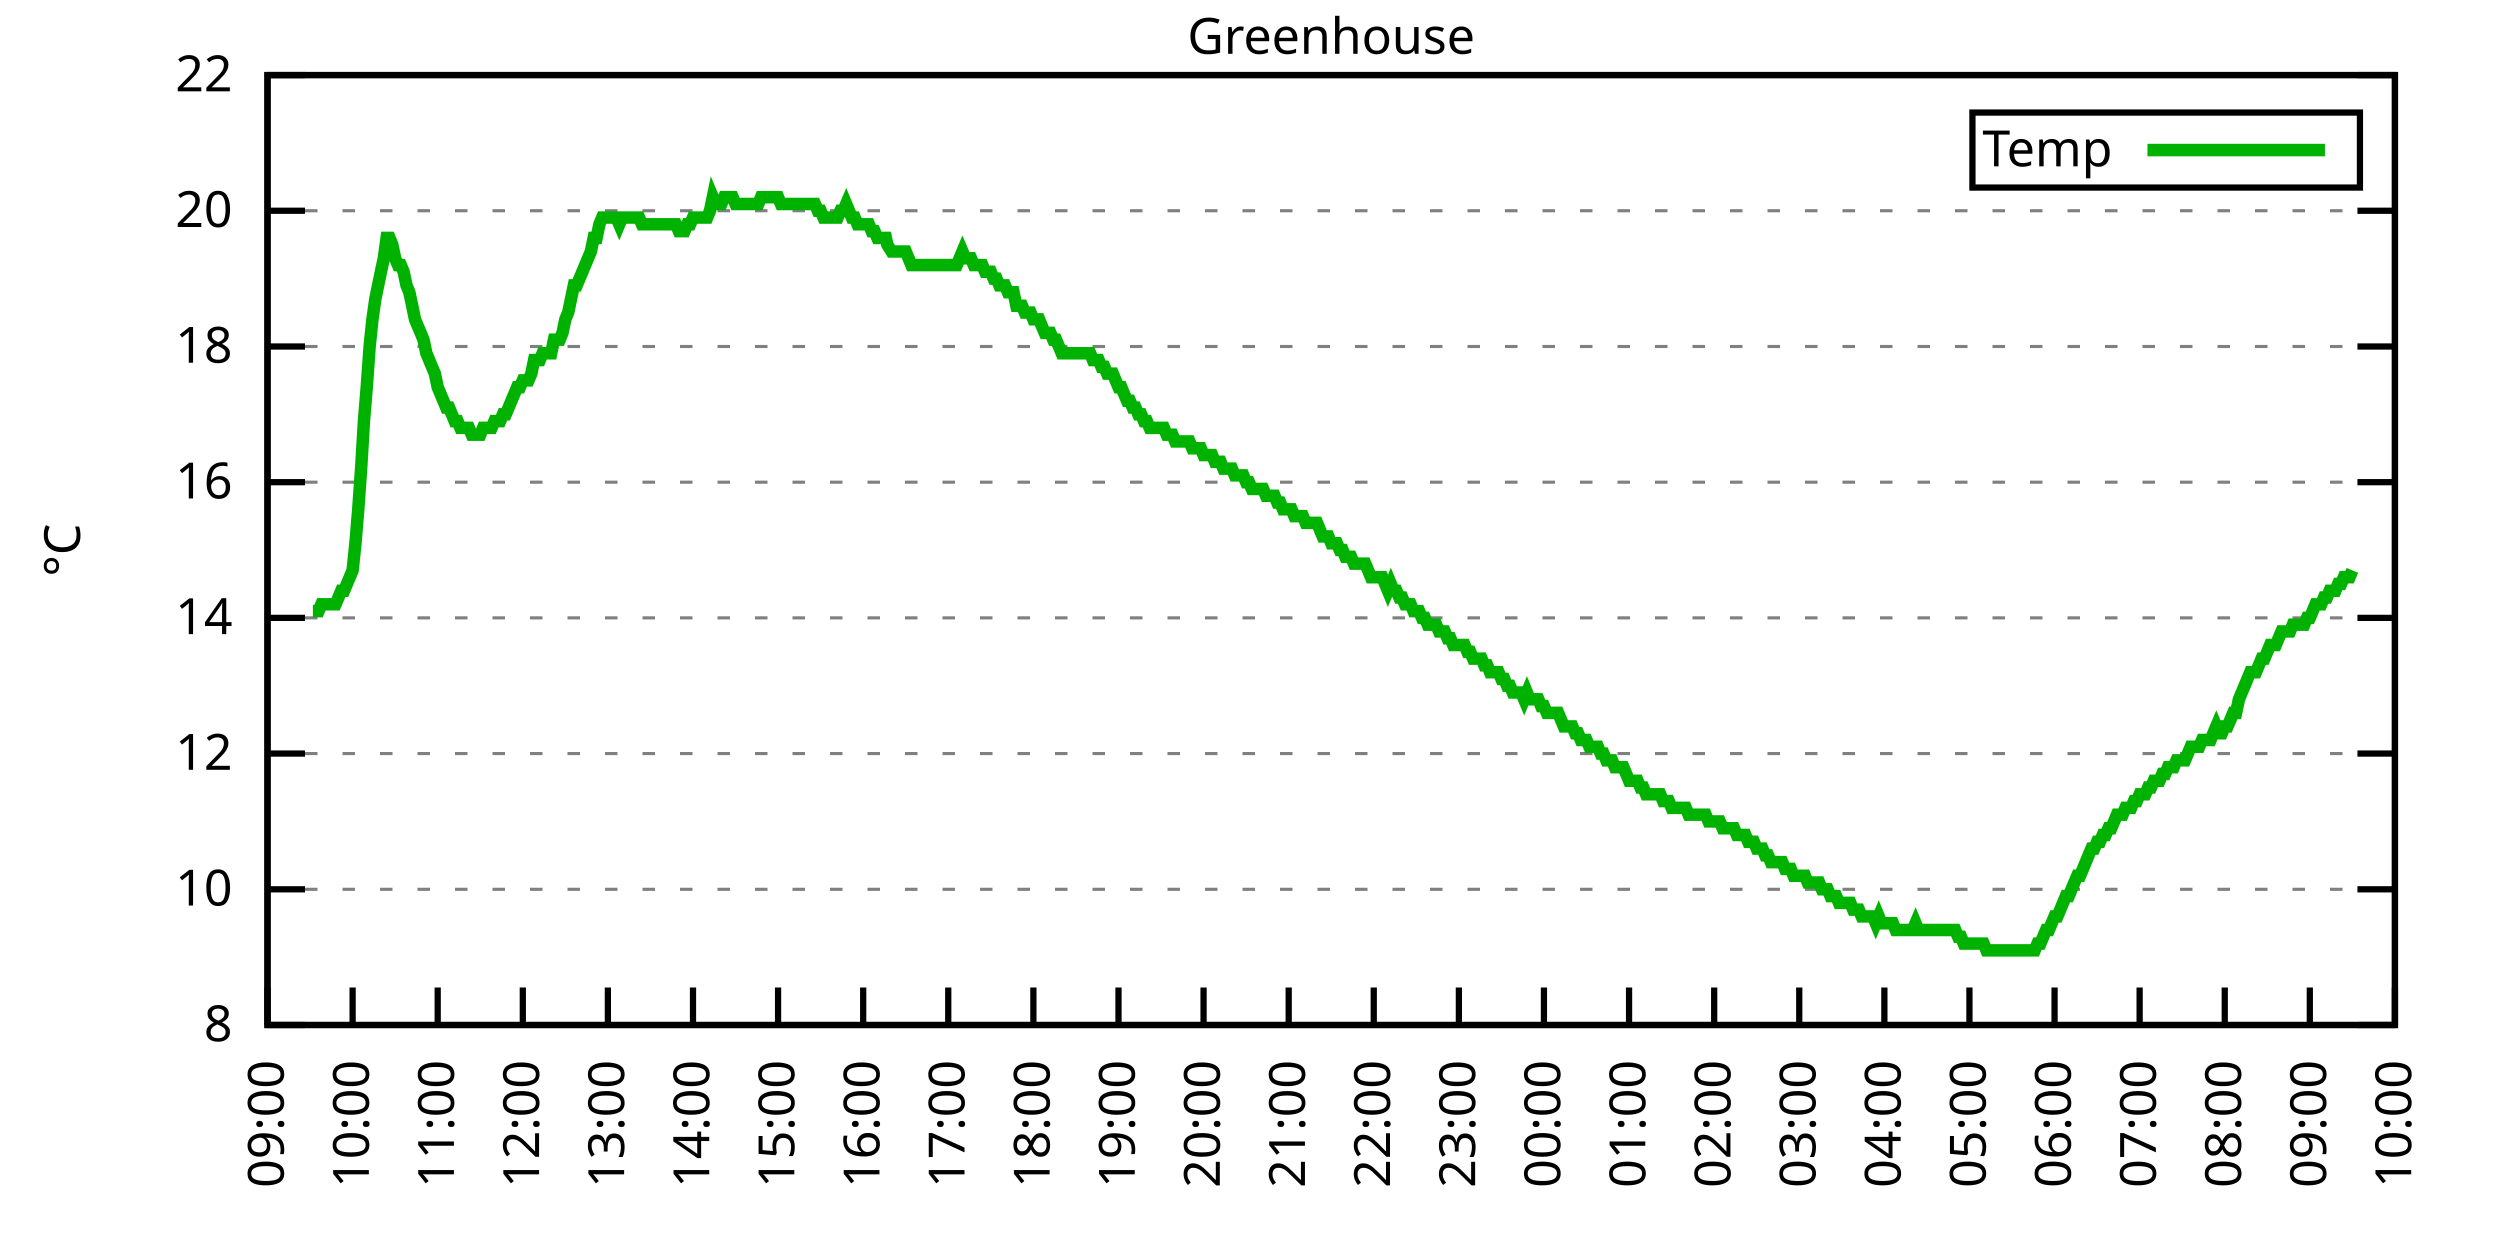
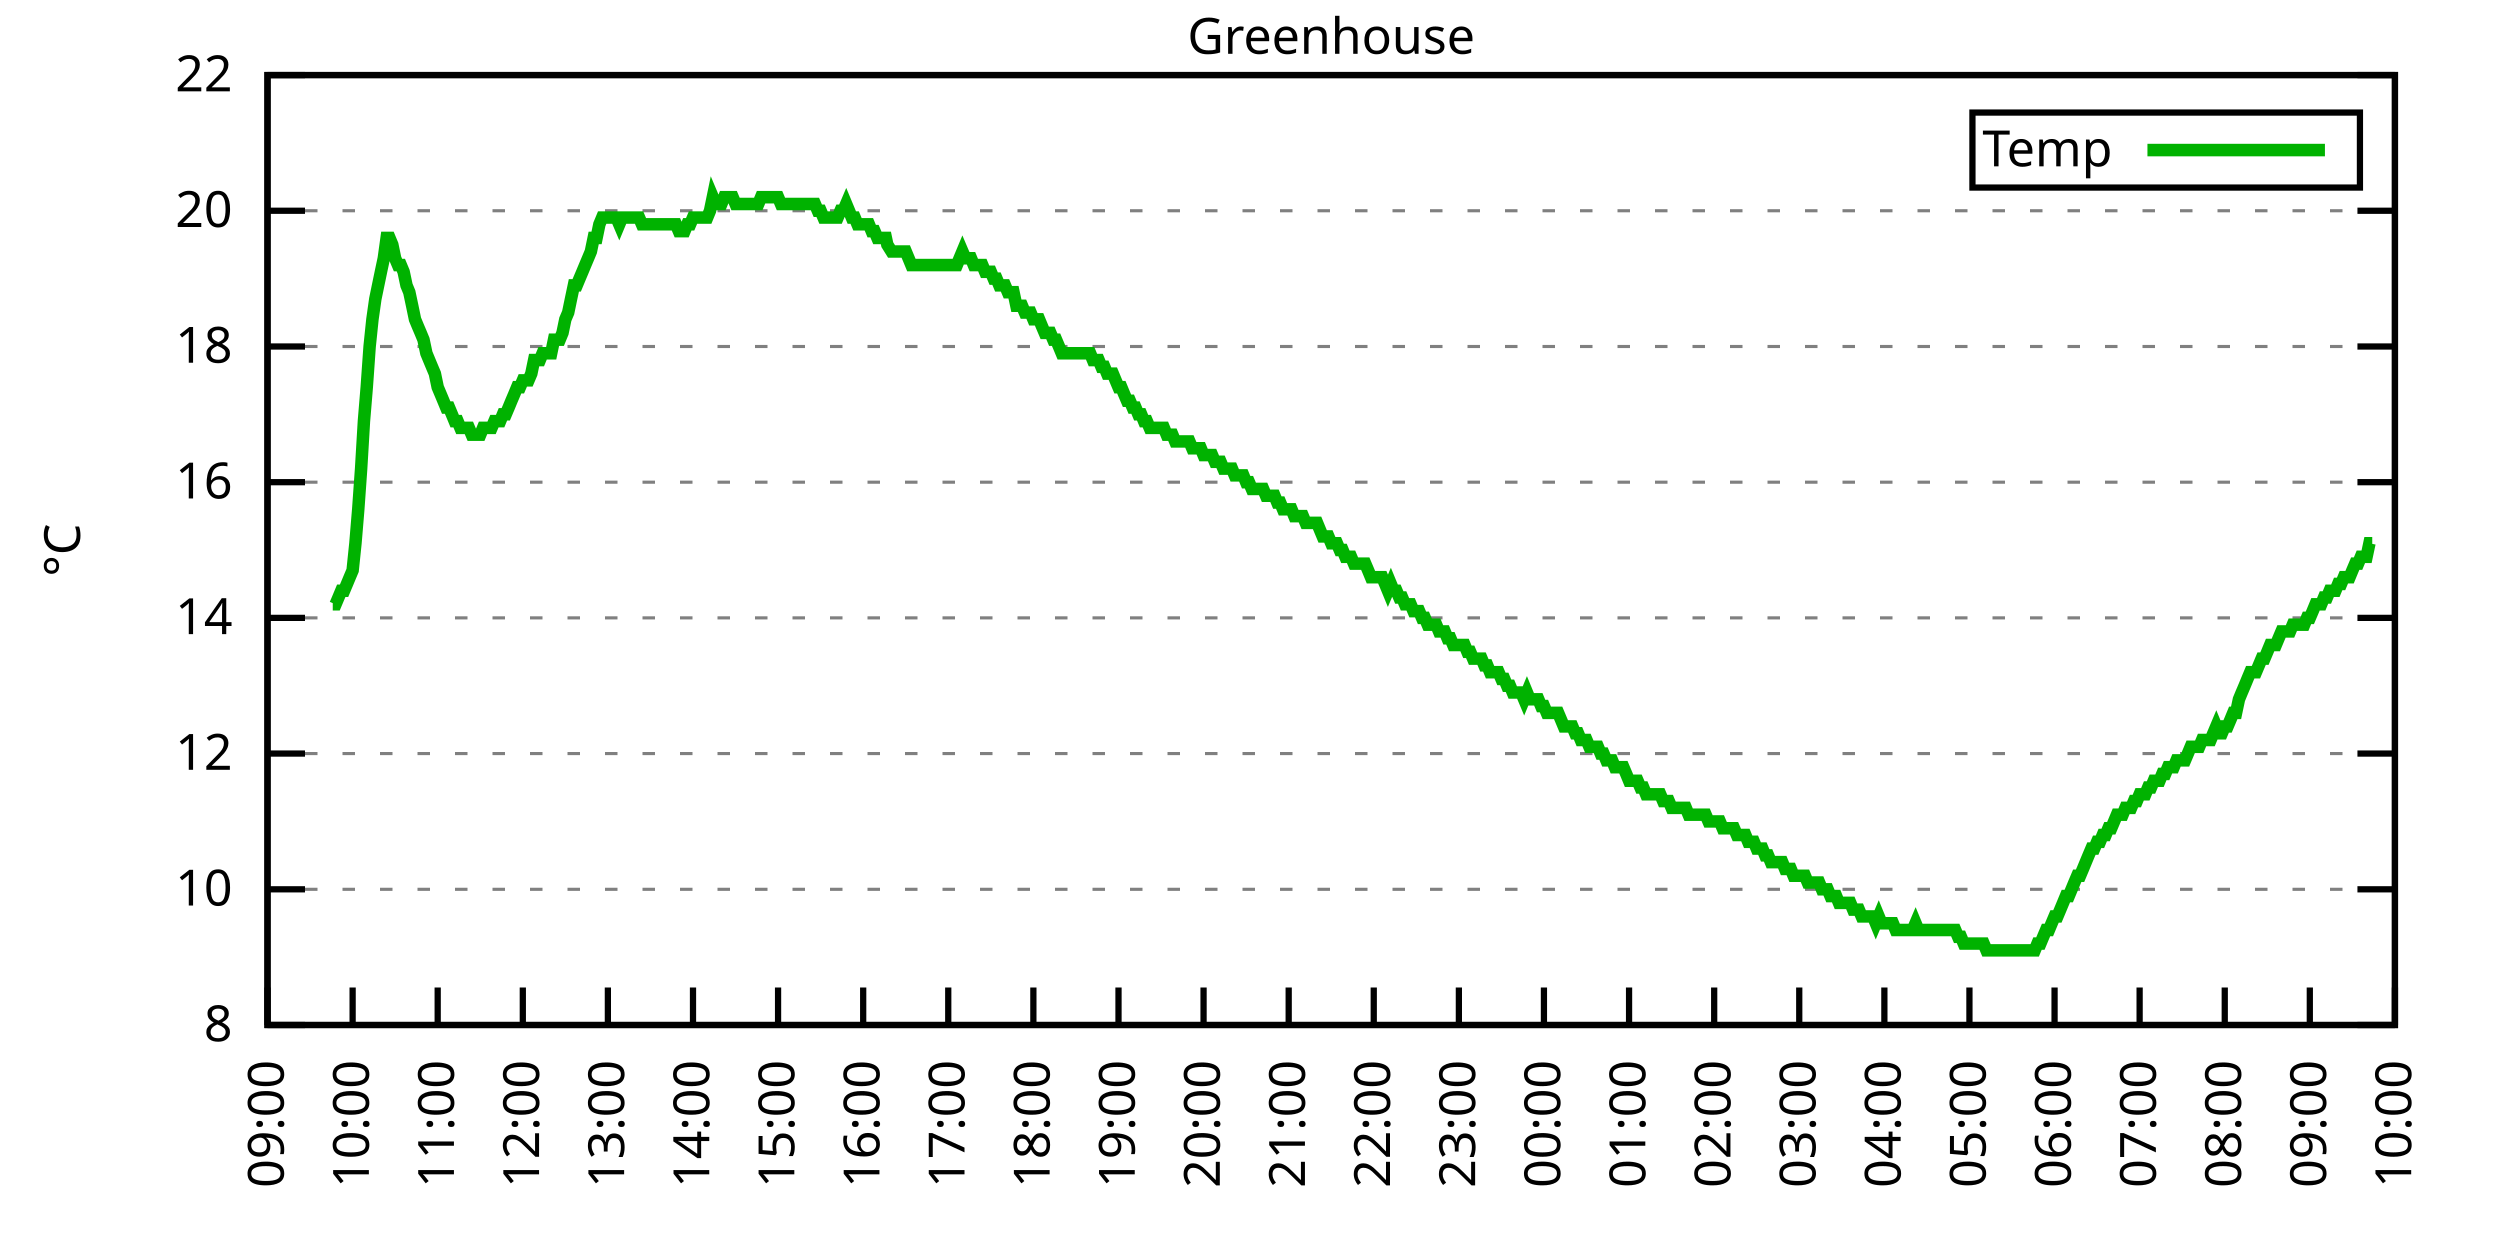
<svg xmlns="http://www.w3.org/2000/svg" xmlns:xlink="http://www.w3.org/1999/xlink" width="400" height="200" viewBox="0 0 400 200">
  <g id="gnuplot_canvas">
    <rect x="0" y="0" width="400" height="200" fill="none" />
    <defs>
      <circle id="gpDot" r="0.5" stroke-width="0.5" stroke="currentColor" />
      <path id="gpPt0" stroke-width="0.333" stroke="currentColor" d="M-1,0 h2 M0,-1 v2" />
      <path id="gpPt1" stroke-width="0.333" stroke="currentColor" d="M-1,-1 L1,1 M1,-1 L-1,1" />
      <path id="gpPt2" stroke-width="0.333" stroke="currentColor" d="M-1,0 L1,0 M0,-1 L0,1 M-1,-1 L1,1 M-1,1 L1,-1" />
      <rect id="gpPt3" stroke-width="0.333" stroke="currentColor" x="-1" y="-1" width="2" height="2" />
      <rect id="gpPt4" stroke-width="0.333" stroke="currentColor" fill="currentColor" x="-1" y="-1" width="2" height="2" />
      <circle id="gpPt5" stroke-width="0.333" stroke="currentColor" cx="0" cy="0" r="1" />
      <use xlink:href="#gpPt5" id="gpPt6" fill="currentColor" stroke="none" />
      <path id="gpPt7" stroke-width="0.333" stroke="currentColor" d="M0,-1.33 L-1.33,0.67 L1.33,0.67 z" />
      <use xlink:href="#gpPt7" id="gpPt8" fill="currentColor" stroke="none" />
      <use xlink:href="#gpPt7" id="gpPt9" stroke="currentColor" transform="rotate(180)" />
      <use xlink:href="#gpPt9" id="gpPt10" fill="currentColor" stroke="none" />
      <use xlink:href="#gpPt3" id="gpPt11" stroke="currentColor" transform="rotate(45)" />
      <use xlink:href="#gpPt11" id="gpPt12" fill="currentColor" stroke="none" />
      <path id="gpPt13" stroke-width="0.333" stroke="currentColor" d="M0,1.330 L1.265,0.411 L0.782,-1.067 L-0.782,-1.076 L-1.265,0.411 z" />
      <use xlink:href="#gpPt13" id="gpPt14" fill="currentColor" stroke="none" />
      <filter id="textbox" filterUnits="objectBoundingBox" x="0" y="0" height="1" width="1">
        <feFlood flood-color="white" flood-opacity="1" result="bgnd" />
        <feComposite in="SourceGraphic" in2="bgnd" operator="atop" />
      </filter>
      <filter id="greybox" filterUnits="objectBoundingBox" x="0" y="0" height="1" width="1">
        <feFlood flood-color="lightgrey" flood-opacity="1" result="grey" />
        <feComposite in="SourceGraphic" in2="grey" operator="atop" />
      </filter>
    </defs>
    <g fill="none" color="white" stroke="currentColor" stroke-width="1.00" stroke-linecap="butt" stroke-linejoin="miter">
</g>
    <g fill="none" color="black" stroke="currentColor" stroke-width="1.00" stroke-linecap="butt" stroke-linejoin="miter">
      <g stroke="none" shape-rendering="crispEdges">
        <polygon fill="rgb(255, 255, 255)" points="42.80,164.00 383.18,164.00 383.18,12.02 42.80,12.02 " />
      </g>
    </g>
    <g fill="none" color="black" stroke="currentColor" stroke-width="1.00" stroke-linecap="butt" stroke-linejoin="miter">
</g>
    <g fill="none" color="black" stroke="black" stroke-width="0.50" stroke-linecap="butt" stroke-linejoin="miter">
</g>
    <g fill="none" color="gray" stroke="currentColor" stroke-width="0.50" stroke-linecap="butt" stroke-linejoin="miter">
      <path stroke="gray" stroke-dasharray="2,4" class="gridline" d="M42.80,164.00 L383.19,164.00  " />
    </g>
    <g fill="none" color="gray" stroke="gray" stroke-width="1.00" stroke-linecap="butt" stroke-linejoin="miter">
</g>
    <g fill="none" color="black" stroke="currentColor" stroke-width="1.00" stroke-linecap="butt" stroke-linejoin="miter">
      <path stroke="black" d="M42.80,164.00 L48.80,164.00 M383.19,164.00 L377.19,164.00  " />
      <g transform="translate(37.20,166.60)" stroke="none" fill="black" font-family="Sans" font-size="8.00" text-anchor="end">
        <text>
          <tspan font-family="Sans"> 8</tspan>
        </text>
      </g>
    </g>
    <g fill="none" color="black" stroke="currentColor" stroke-width="1.00" stroke-linecap="butt" stroke-linejoin="miter">
</g>
    <g fill="none" color="black" stroke="black" stroke-width="0.50" stroke-linecap="butt" stroke-linejoin="miter">
</g>
    <g fill="none" color="gray" stroke="currentColor" stroke-width="0.50" stroke-linecap="butt" stroke-linejoin="miter">
      <path stroke="gray" stroke-dasharray="2,4" class="gridline" d="M42.80,142.29 L383.19,142.29  " />
    </g>
    <g fill="none" color="gray" stroke="gray" stroke-width="1.00" stroke-linecap="butt" stroke-linejoin="miter">
</g>
    <g fill="none" color="black" stroke="currentColor" stroke-width="1.00" stroke-linecap="butt" stroke-linejoin="miter">
      <path stroke="black" d="M42.80,142.29 L48.80,142.29 M383.19,142.29 L377.19,142.29  " />
      <g transform="translate(37.20,144.89)" stroke="none" fill="black" font-family="Sans" font-size="8.00" text-anchor="end">
        <text>
          <tspan font-family="Sans"> 10</tspan>
        </text>
      </g>
    </g>
    <g fill="none" color="black" stroke="currentColor" stroke-width="1.00" stroke-linecap="butt" stroke-linejoin="miter">
</g>
    <g fill="none" color="black" stroke="black" stroke-width="0.50" stroke-linecap="butt" stroke-linejoin="miter">
</g>
    <g fill="none" color="gray" stroke="currentColor" stroke-width="0.50" stroke-linecap="butt" stroke-linejoin="miter">
      <path stroke="gray" stroke-dasharray="2,4" class="gridline" d="M42.80,120.57 L383.19,120.57  " />
    </g>
    <g fill="none" color="gray" stroke="gray" stroke-width="1.00" stroke-linecap="butt" stroke-linejoin="miter">
</g>
    <g fill="none" color="black" stroke="currentColor" stroke-width="1.00" stroke-linecap="butt" stroke-linejoin="miter">
      <path stroke="black" d="M42.80,120.57 L48.80,120.57 M383.19,120.57 L377.19,120.57  " />
      <g transform="translate(37.20,123.17)" stroke="none" fill="black" font-family="Sans" font-size="8.00" text-anchor="end">
        <text>
          <tspan font-family="Sans"> 12</tspan>
        </text>
      </g>
    </g>
    <g fill="none" color="black" stroke="currentColor" stroke-width="1.00" stroke-linecap="butt" stroke-linejoin="miter">
</g>
    <g fill="none" color="black" stroke="black" stroke-width="0.50" stroke-linecap="butt" stroke-linejoin="miter">
</g>
    <g fill="none" color="gray" stroke="currentColor" stroke-width="0.50" stroke-linecap="butt" stroke-linejoin="miter">
      <path stroke="gray" stroke-dasharray="2,4" class="gridline" d="M42.80,98.86 L383.19,98.86  " />
    </g>
    <g fill="none" color="gray" stroke="gray" stroke-width="1.00" stroke-linecap="butt" stroke-linejoin="miter">
</g>
    <g fill="none" color="black" stroke="currentColor" stroke-width="1.00" stroke-linecap="butt" stroke-linejoin="miter">
      <path stroke="black" d="M42.80,98.86 L48.80,98.86 M383.19,98.86 L377.19,98.86  " />
      <g transform="translate(37.20,101.46)" stroke="none" fill="black" font-family="Sans" font-size="8.00" text-anchor="end">
        <text>
          <tspan font-family="Sans"> 14</tspan>
        </text>
      </g>
    </g>
    <g fill="none" color="black" stroke="currentColor" stroke-width="1.00" stroke-linecap="butt" stroke-linejoin="miter">
</g>
    <g fill="none" color="black" stroke="black" stroke-width="0.50" stroke-linecap="butt" stroke-linejoin="miter">
</g>
    <g fill="none" color="gray" stroke="currentColor" stroke-width="0.50" stroke-linecap="butt" stroke-linejoin="miter">
      <path stroke="gray" stroke-dasharray="2,4" class="gridline" d="M42.80,77.15 L383.19,77.15  " />
    </g>
    <g fill="none" color="gray" stroke="gray" stroke-width="1.00" stroke-linecap="butt" stroke-linejoin="miter">
</g>
    <g fill="none" color="black" stroke="currentColor" stroke-width="1.00" stroke-linecap="butt" stroke-linejoin="miter">
      <path stroke="black" d="M42.80,77.15 L48.80,77.15 M383.19,77.15 L377.19,77.15  " />
      <g transform="translate(37.20,79.75)" stroke="none" fill="black" font-family="Sans" font-size="8.00" text-anchor="end">
        <text>
          <tspan font-family="Sans"> 16</tspan>
        </text>
      </g>
    </g>
    <g fill="none" color="black" stroke="currentColor" stroke-width="1.00" stroke-linecap="butt" stroke-linejoin="miter">
</g>
    <g fill="none" color="black" stroke="black" stroke-width="0.50" stroke-linecap="butt" stroke-linejoin="miter">
</g>
    <g fill="none" color="gray" stroke="currentColor" stroke-width="0.50" stroke-linecap="butt" stroke-linejoin="miter">
      <path stroke="gray" stroke-dasharray="2,4" class="gridline" d="M42.80,55.44 L383.19,55.44  " />
    </g>
    <g fill="none" color="gray" stroke="gray" stroke-width="1.00" stroke-linecap="butt" stroke-linejoin="miter">
</g>
    <g fill="none" color="black" stroke="currentColor" stroke-width="1.00" stroke-linecap="butt" stroke-linejoin="miter">
      <path stroke="black" d="M42.80,55.44 L48.80,55.44 M383.19,55.44 L377.19,55.44  " />
      <g transform="translate(37.20,58.04)" stroke="none" fill="black" font-family="Sans" font-size="8.00" text-anchor="end">
        <text>
          <tspan font-family="Sans"> 18</tspan>
        </text>
      </g>
    </g>
    <g fill="none" color="black" stroke="currentColor" stroke-width="1.00" stroke-linecap="butt" stroke-linejoin="miter">
</g>
    <g fill="none" color="black" stroke="black" stroke-width="0.50" stroke-linecap="butt" stroke-linejoin="miter">
</g>
    <g fill="none" color="gray" stroke="currentColor" stroke-width="0.50" stroke-linecap="butt" stroke-linejoin="miter">
      <path stroke="gray" stroke-dasharray="2,4" class="gridline" d="M42.80,33.72 L383.19,33.72  " />
    </g>
    <g fill="none" color="gray" stroke="gray" stroke-width="1.00" stroke-linecap="butt" stroke-linejoin="miter">
</g>
    <g fill="none" color="black" stroke="currentColor" stroke-width="1.00" stroke-linecap="butt" stroke-linejoin="miter">
      <path stroke="black" d="M42.80,33.72 L48.80,33.72 M383.19,33.72 L377.19,33.72  " />
      <g transform="translate(37.20,36.32)" stroke="none" fill="black" font-family="Sans" font-size="8.00" text-anchor="end">
        <text>
          <tspan font-family="Sans"> 20</tspan>
        </text>
      </g>
    </g>
    <g fill="none" color="black" stroke="currentColor" stroke-width="1.00" stroke-linecap="butt" stroke-linejoin="miter">
</g>
    <g fill="none" color="black" stroke="black" stroke-width="0.50" stroke-linecap="butt" stroke-linejoin="miter">
</g>
    <g fill="none" color="gray" stroke="currentColor" stroke-width="0.50" stroke-linecap="butt" stroke-linejoin="miter">
      <path stroke="gray" stroke-dasharray="2,4" class="gridline" d="M42.80,12.01 L383.19,12.01  " />
    </g>
    <g fill="none" color="gray" stroke="gray" stroke-width="1.00" stroke-linecap="butt" stroke-linejoin="miter">
</g>
    <g fill="none" color="black" stroke="currentColor" stroke-width="1.00" stroke-linecap="butt" stroke-linejoin="miter">
      <path stroke="black" d="M42.80,12.01 L48.80,12.01 M383.19,12.01 L377.19,12.01  " />
      <g transform="translate(37.20,14.61)" stroke="none" fill="black" font-family="Sans" font-size="8.00" text-anchor="end">
        <text>
          <tspan font-family="Sans"> 22</tspan>
        </text>
      </g>
    </g>
    <g fill="none" color="black" stroke="currentColor" stroke-width="1.00" stroke-linecap="butt" stroke-linejoin="miter">
      <path stroke="black" d="M42.80,164.00 L42.80,158.00  " />
      <g transform="translate(45.40,169.60) rotate(270.00)" stroke="none" fill="black" font-family="Sans" font-size="8.00" text-anchor="end">
        <text>
          <tspan font-family="Sans">09:00</tspan>
        </text>
      </g>
    </g>
    <g fill="none" color="black" stroke="currentColor" stroke-width="1.00" stroke-linecap="butt" stroke-linejoin="miter">
      <path stroke="black" d="M56.42,164.00 L56.42,158.00  " />
      <g transform="translate(59.02,169.60) rotate(270.00)" stroke="none" fill="black" font-family="Sans" font-size="8.00" text-anchor="end">
        <text>
          <tspan font-family="Sans">10:00</tspan>
        </text>
      </g>
    </g>
    <g fill="none" color="black" stroke="currentColor" stroke-width="1.00" stroke-linecap="butt" stroke-linejoin="miter">
      <path stroke="black" d="M70.03,164.00 L70.03,158.00  " />
      <g transform="translate(72.63,169.60) rotate(270.00)" stroke="none" fill="black" font-family="Sans" font-size="8.00" text-anchor="end">
        <text>
          <tspan font-family="Sans">11:00</tspan>
        </text>
      </g>
    </g>
    <g fill="none" color="black" stroke="currentColor" stroke-width="1.00" stroke-linecap="butt" stroke-linejoin="miter">
      <path stroke="black" d="M83.65,164.00 L83.65,158.00  " />
      <g transform="translate(86.25,169.60) rotate(270.00)" stroke="none" fill="black" font-family="Sans" font-size="8.00" text-anchor="end">
        <text>
          <tspan font-family="Sans">12:00</tspan>
        </text>
      </g>
    </g>
    <g fill="none" color="black" stroke="currentColor" stroke-width="1.00" stroke-linecap="butt" stroke-linejoin="miter">
      <path stroke="black" d="M97.26,164.00 L97.26,158.00  " />
      <g transform="translate(99.86,169.60) rotate(270.00)" stroke="none" fill="black" font-family="Sans" font-size="8.00" text-anchor="end">
        <text>
          <tspan font-family="Sans">13:00</tspan>
        </text>
      </g>
    </g>
    <g fill="none" color="black" stroke="currentColor" stroke-width="1.00" stroke-linecap="butt" stroke-linejoin="miter">
      <path stroke="black" d="M110.88,164.00 L110.88,158.00  " />
      <g transform="translate(113.48,169.60) rotate(270.00)" stroke="none" fill="black" font-family="Sans" font-size="8.00" text-anchor="end">
        <text>
          <tspan font-family="Sans">14:00</tspan>
        </text>
      </g>
    </g>
    <g fill="none" color="black" stroke="currentColor" stroke-width="1.00" stroke-linecap="butt" stroke-linejoin="miter">
      <path stroke="black" d="M124.49,164.00 L124.49,158.00  " />
      <g transform="translate(127.09,169.60) rotate(270.00)" stroke="none" fill="black" font-family="Sans" font-size="8.00" text-anchor="end">
        <text>
          <tspan font-family="Sans">15:00</tspan>
        </text>
      </g>
    </g>
    <g fill="none" color="black" stroke="currentColor" stroke-width="1.00" stroke-linecap="butt" stroke-linejoin="miter">
      <path stroke="black" d="M138.11,164.00 L138.11,158.00  " />
      <g transform="translate(140.71,169.60) rotate(270.00)" stroke="none" fill="black" font-family="Sans" font-size="8.00" text-anchor="end">
        <text>
          <tspan font-family="Sans">16:00</tspan>
        </text>
      </g>
    </g>
    <g fill="none" color="black" stroke="currentColor" stroke-width="1.00" stroke-linecap="butt" stroke-linejoin="miter">
      <path stroke="black" d="M151.72,164.00 L151.72,158.00  " />
      <g transform="translate(154.32,169.60) rotate(270.00)" stroke="none" fill="black" font-family="Sans" font-size="8.00" text-anchor="end">
        <text>
          <tspan font-family="Sans">17:00</tspan>
        </text>
      </g>
    </g>
    <g fill="none" color="black" stroke="currentColor" stroke-width="1.00" stroke-linecap="butt" stroke-linejoin="miter">
      <path stroke="black" d="M165.34,164.00 L165.34,158.00  " />
      <g transform="translate(167.94,169.60) rotate(270.00)" stroke="none" fill="black" font-family="Sans" font-size="8.00" text-anchor="end">
        <text>
          <tspan font-family="Sans">18:00</tspan>
        </text>
      </g>
    </g>
    <g fill="none" color="black" stroke="currentColor" stroke-width="1.00" stroke-linecap="butt" stroke-linejoin="miter">
      <path stroke="black" d="M178.96,164.00 L178.96,158.00  " />
      <g transform="translate(181.56,169.60) rotate(270.00)" stroke="none" fill="black" font-family="Sans" font-size="8.00" text-anchor="end">
        <text>
          <tspan font-family="Sans">19:00</tspan>
        </text>
      </g>
    </g>
    <g fill="none" color="black" stroke="currentColor" stroke-width="1.00" stroke-linecap="butt" stroke-linejoin="miter">
      <path stroke="black" d="M192.57,164.00 L192.57,158.00  " />
      <g transform="translate(195.17,169.60) rotate(270.00)" stroke="none" fill="black" font-family="Sans" font-size="8.00" text-anchor="end">
        <text>
          <tspan font-family="Sans">20:00</tspan>
        </text>
      </g>
    </g>
    <g fill="none" color="black" stroke="currentColor" stroke-width="1.00" stroke-linecap="butt" stroke-linejoin="miter">
      <path stroke="black" d="M206.19,164.00 L206.19,158.00  " />
      <g transform="translate(208.79,169.60) rotate(270.00)" stroke="none" fill="black" font-family="Sans" font-size="8.00" text-anchor="end">
        <text>
          <tspan font-family="Sans">21:00</tspan>
        </text>
      </g>
    </g>
    <g fill="none" color="black" stroke="currentColor" stroke-width="1.00" stroke-linecap="butt" stroke-linejoin="miter">
      <path stroke="black" d="M219.80,164.00 L219.80,158.00  " />
      <g transform="translate(222.40,169.60) rotate(270.00)" stroke="none" fill="black" font-family="Sans" font-size="8.00" text-anchor="end">
        <text>
          <tspan font-family="Sans">22:00</tspan>
        </text>
      </g>
    </g>
    <g fill="none" color="black" stroke="currentColor" stroke-width="1.00" stroke-linecap="butt" stroke-linejoin="miter">
      <path stroke="black" d="M233.42,164.00 L233.42,158.00  " />
      <g transform="translate(236.02,169.60) rotate(270.00)" stroke="none" fill="black" font-family="Sans" font-size="8.00" text-anchor="end">
        <text>
          <tspan font-family="Sans">23:00</tspan>
        </text>
      </g>
    </g>
    <g fill="none" color="black" stroke="currentColor" stroke-width="1.00" stroke-linecap="butt" stroke-linejoin="miter">
      <path stroke="black" d="M247.03,164.00 L247.03,158.00  " />
      <g transform="translate(249.63,169.60) rotate(270.00)" stroke="none" fill="black" font-family="Sans" font-size="8.00" text-anchor="end">
        <text>
          <tspan font-family="Sans">00:00</tspan>
        </text>
      </g>
    </g>
    <g fill="none" color="black" stroke="currentColor" stroke-width="1.00" stroke-linecap="butt" stroke-linejoin="miter">
      <path stroke="black" d="M260.65,164.00 L260.65,158.00  " />
      <g transform="translate(263.25,169.60) rotate(270.00)" stroke="none" fill="black" font-family="Sans" font-size="8.00" text-anchor="end">
        <text>
          <tspan font-family="Sans">01:00</tspan>
        </text>
      </g>
    </g>
    <g fill="none" color="black" stroke="currentColor" stroke-width="1.00" stroke-linecap="butt" stroke-linejoin="miter">
      <path stroke="black" d="M274.27,164.00 L274.27,158.00  " />
      <g transform="translate(276.87,169.60) rotate(270.00)" stroke="none" fill="black" font-family="Sans" font-size="8.00" text-anchor="end">
        <text>
          <tspan font-family="Sans">02:00</tspan>
        </text>
      </g>
    </g>
    <g fill="none" color="black" stroke="currentColor" stroke-width="1.00" stroke-linecap="butt" stroke-linejoin="miter">
      <path stroke="black" d="M287.88,164.00 L287.88,158.00  " />
      <g transform="translate(290.48,169.60) rotate(270.00)" stroke="none" fill="black" font-family="Sans" font-size="8.00" text-anchor="end">
        <text>
          <tspan font-family="Sans">03:00</tspan>
        </text>
      </g>
    </g>
    <g fill="none" color="black" stroke="currentColor" stroke-width="1.00" stroke-linecap="butt" stroke-linejoin="miter">
      <path stroke="black" d="M301.50,164.00 L301.50,158.00  " />
      <g transform="translate(304.10,169.60) rotate(270.00)" stroke="none" fill="black" font-family="Sans" font-size="8.00" text-anchor="end">
        <text>
          <tspan font-family="Sans">04:00</tspan>
        </text>
      </g>
    </g>
    <g fill="none" color="black" stroke="currentColor" stroke-width="1.00" stroke-linecap="butt" stroke-linejoin="miter">
      <path stroke="black" d="M315.11,164.00 L315.11,158.00  " />
      <g transform="translate(317.71,169.60) rotate(270.00)" stroke="none" fill="black" font-family="Sans" font-size="8.00" text-anchor="end">
        <text>
          <tspan font-family="Sans">05:00</tspan>
        </text>
      </g>
    </g>
    <g fill="none" color="black" stroke="currentColor" stroke-width="1.00" stroke-linecap="butt" stroke-linejoin="miter">
      <path stroke="black" d="M328.73,164.00 L328.73,158.00  " />
      <g transform="translate(331.33,169.60) rotate(270.00)" stroke="none" fill="black" font-family="Sans" font-size="8.00" text-anchor="end">
        <text>
          <tspan font-family="Sans">06:00</tspan>
        </text>
      </g>
    </g>
    <g fill="none" color="black" stroke="currentColor" stroke-width="1.00" stroke-linecap="butt" stroke-linejoin="miter">
      <path stroke="black" d="M342.34,164.00 L342.34,158.00  " />
      <g transform="translate(344.94,169.60) rotate(270.00)" stroke="none" fill="black" font-family="Sans" font-size="8.00" text-anchor="end">
        <text>
          <tspan font-family="Sans">07:00</tspan>
        </text>
      </g>
    </g>
    <g fill="none" color="black" stroke="currentColor" stroke-width="1.00" stroke-linecap="butt" stroke-linejoin="miter">
      <path stroke="black" d="M355.96,164.00 L355.96,158.00  " />
      <g transform="translate(358.56,169.60) rotate(270.00)" stroke="none" fill="black" font-family="Sans" font-size="8.00" text-anchor="end">
        <text>
          <tspan font-family="Sans">08:00</tspan>
        </text>
      </g>
    </g>
    <g fill="none" color="black" stroke="currentColor" stroke-width="1.00" stroke-linecap="butt" stroke-linejoin="miter">
      <path stroke="black" d="M369.57,164.00 L369.57,158.00  " />
      <g transform="translate(372.17,169.60) rotate(270.00)" stroke="none" fill="black" font-family="Sans" font-size="8.00" text-anchor="end">
        <text>
          <tspan font-family="Sans">09:00</tspan>
        </text>
      </g>
    </g>
    <g fill="none" color="black" stroke="currentColor" stroke-width="1.00" stroke-linecap="butt" stroke-linejoin="miter">
      <path stroke="black" d="M383.19,164.00 L383.19,158.00  " />
      <g transform="translate(385.79,169.60) rotate(270.00)" stroke="none" fill="black" font-family="Sans" font-size="8.00" text-anchor="end">
        <text>
          <tspan font-family="Sans">10:00</tspan>
        </text>
      </g>
    </g>
    <g fill="none" color="black" stroke="currentColor" stroke-width="1.00" stroke-linecap="butt" stroke-linejoin="miter">
</g>
    <g fill="none" color="black" stroke="currentColor" stroke-width="1.00" stroke-linecap="butt" stroke-linejoin="miter">
      <path stroke="black" d="M42.80,12.01 L42.80,164.00 L383.19,164.00 L383.19,12.01 L42.80,12.01 Z  " />
    </g>
    <g fill="none" color="black" stroke="currentColor" stroke-width="1.00" stroke-linecap="butt" stroke-linejoin="miter">
</g>
    <g fill="none" color="black" stroke="currentColor" stroke-width="1.00" stroke-linecap="butt" stroke-linejoin="miter">
      <path stroke="black" d="M315.59,30.01 L315.59,18.01 L377.59,18.01 L377.59,30.01 L315.59,30.01 Z  " />
    </g>
    <g id="Greenhouse_plot_1">
      <g fill="none" color="white" stroke="black" stroke-width="2.00" stroke-linecap="butt" stroke-linejoin="miter">
</g>
      <g fill="none" color="black" stroke="currentColor" stroke-width="2.00" stroke-linecap="butt" stroke-linejoin="miter">
        <g transform="translate(337.99,26.61)" stroke="none" fill="black" font-family="Sans" font-size="8.00" text-anchor="end">
          <text>
            <tspan font-family="Sans">Temp</tspan>
          </text>
        </g>
      </g>
      <g fill="none" color="black" stroke="currentColor" stroke-width="2.00" stroke-linecap="butt" stroke-linejoin="miter">
-         <path stroke="rgb(  0, 178,   0)" d="M343.59,24.01 L371.99,24.01 M50.06,97.78 L50.52,97.78 L50.97,97.78 L51.42,96.69 L51.88,96.69 L52.33,96.69   L52.78,96.69 L53.24,96.69 L53.69,96.69 L54.15,95.60 L54.60,94.52 L55.05,94.52 L55.51,93.43 L55.96,92.35   L56.42,91.26 L56.87,86.92 L57.32,81.49 L57.78,74.98 L58.23,67.38 L58.68,61.95 L59.14,55.44 L59.59,51.09   L60.05,47.84 L60.50,45.66 L60.95,43.49 L61.41,41.32 L61.86,38.07 L62.32,38.07 L62.77,39.15 L63.22,41.32   L63.68,42.41 L64.13,42.41 L64.58,43.49 L65.04,45.66 L65.49,46.75 L65.95,48.92 L66.40,51.09 L66.85,52.18   L67.31,53.26 L67.76,54.35 L68.22,56.52 L68.67,57.61 L69.12,58.69 L69.58,59.78 L70.03,61.95 L70.49,63.04   L70.94,64.12 L71.39,65.21 L71.85,65.21 L72.30,66.29 L72.75,67.38 L73.21,67.38 L73.66,68.46 L74.12,68.46   L74.57,68.46 L75.02,68.46 L75.48,69.55 L75.93,69.55 L76.39,69.55 L76.84,69.55 L77.29,68.46 L77.75,68.46   L78.20,68.46 L78.65,68.46 L79.11,67.38 L79.56,67.38 L80.02,67.38 L80.47,66.29 L80.92,66.29 L81.38,65.21   L81.83,64.12 L82.29,63.04 L82.74,61.95 L83.19,61.95 L83.65,60.86 L84.10,60.86 L84.55,60.86 L85.01,59.78   L85.46,57.61 L85.92,57.61 L86.37,57.61 L86.82,56.52 L87.28,56.52 L87.73,56.52 L88.19,56.52 L88.64,54.35   L89.09,54.35 L89.55,54.35 L90.00,53.26 L90.45,51.09 L90.91,50.01 L91.36,47.84 L91.82,45.66 L92.27,45.66   L92.72,44.58 L93.18,43.49 L93.63,42.41 L94.09,41.32 L94.54,40.24 L94.99,38.07 L95.45,38.07 L95.90,35.89   L96.35,34.81 L96.81,34.81 L97.26,34.81 L97.72,34.81 L98.17,34.81 L98.62,34.81 L99.08,35.89 L99.53,34.81   L99.99,34.81 L100.44,34.81 L100.89,34.81 L101.35,34.81 L101.80,34.81 L102.25,34.81 L102.71,35.89 L103.16,35.89   L103.62,35.89 L104.07,35.89 L104.52,35.89 L104.98,35.89 L105.43,35.89 L105.89,35.89 L106.34,35.89 L106.79,35.89   L107.25,35.89 L107.70,35.89 L108.15,35.89 L108.61,36.98 L109.06,36.98 L109.52,36.98 L109.97,35.89 L110.42,35.89   L110.88,34.81 L111.33,34.81 L111.79,34.81 L112.24,34.81 L112.69,34.81 L113.15,34.81 L113.60,33.72 L114.05,31.55   L114.51,32.64 L114.96,32.64 L115.42,32.64 L115.87,31.55 L116.32,31.55 L116.78,31.55 L117.23,31.55 L117.69,32.64   L118.14,32.64 L118.59,32.64 L119.05,32.64 L119.50,32.64 L119.96,32.64 L120.41,32.64 L120.86,32.64 L121.32,32.64   L121.77,31.55 L122.22,31.55 L122.68,31.55 L123.13,31.55 L123.59,31.55 L124.04,31.55 L124.49,31.55 L124.95,32.64   L125.40,32.64 L125.86,32.64 L126.31,32.64 L126.76,32.64 L127.22,32.64 L127.67,32.64 L128.12,32.64 L128.58,32.64   L129.03,32.64 L129.49,32.64 L129.94,32.64 L130.39,32.64 L130.85,33.72 L131.30,33.72 L131.76,34.81 L132.21,34.81   L132.66,34.81 L133.12,34.81 L133.57,34.81 L134.02,34.81 L134.48,33.72 L134.93,33.72 L135.39,32.64 L135.84,33.72   L136.29,34.81 L136.75,34.81 L137.20,35.89 L137.66,35.89 L138.11,35.89 L138.56,35.89 L139.02,35.89 L139.47,36.98   L139.92,36.98 L140.38,38.07 L140.83,38.07 L141.29,38.07 L141.74,38.07 L141.97,39.15 L142.65,40.24 L143.10,40.24   L143.56,40.24 L144.01,40.24 L144.46,40.24 L144.92,40.24 L145.37,41.32 L145.82,42.41 L146.28,42.41 L146.73,42.41   L147.19,42.41 L147.64,42.41 L148.09,42.41 L148.55,42.41 L149.00,42.41 L149.46,42.41 L149.91,42.41 L150.36,42.41   L150.82,42.41 L151.27,42.41 L151.72,42.41 L152.18,42.41 L152.63,42.41 L153.09,42.41 L153.54,41.32 L153.99,40.24   L154.45,41.32 L154.90,41.32 L155.36,41.32 L155.81,42.41 L156.26,42.41 L156.72,42.41 L157.17,42.41 L157.62,43.49   L158.08,43.49 L158.53,43.49 L158.99,44.58 L159.44,44.58 L159.89,45.66 L160.35,45.66 L160.80,45.66 L161.26,46.75   L161.71,46.75 L162.16,46.75 L162.62,48.92 L163.07,48.92 L163.52,48.92 L163.98,50.01 L164.43,50.01 L164.89,50.01   L165.34,51.09 L165.79,51.09 L166.25,51.09 L166.70,52.18 L167.16,53.26 L167.61,53.26 L168.06,53.26 L168.52,54.35   L168.97,54.35 L169.43,55.44 L169.88,56.52 L170.33,56.52 L170.79,56.52 L171.24,56.52 L171.69,56.52 L172.15,56.52   L172.60,56.52 L173.06,56.52 L173.51,56.52 L173.96,56.52 L174.42,56.52 L174.87,57.61 L175.33,57.61 L175.78,57.61   L176.23,58.69 L176.69,58.69 L177.14,59.78 L177.59,59.78 L178.05,59.78 L178.50,60.86 L178.96,61.95 L179.41,61.95   L179.86,63.04 L180.32,64.12 L180.77,64.12 L181.23,65.21 L181.68,65.21 L182.13,66.29 L182.59,66.29 L183.04,67.38   L183.49,67.38 L183.95,68.46 L184.40,68.46 L184.86,68.46 L185.31,68.46 L185.76,68.46 L186.22,68.46 L186.67,69.55   L187.13,69.55 L187.58,69.55 L188.03,70.63 L188.49,70.63 L188.94,70.63 L189.39,70.63 L189.85,70.63 L190.30,70.63   L190.76,71.72 L191.21,71.72 L191.66,71.72 L192.12,71.72 L192.57,72.81 L193.03,72.81 L193.48,72.81 L193.93,72.81   L194.39,73.89 L194.84,73.89 L195.29,73.89 L195.75,74.98 L196.20,74.98 L196.66,74.98 L197.11,74.98 L197.56,76.06   L198.02,76.06 L198.47,76.06 L198.93,76.06 L199.38,77.15 L199.83,77.15 L200.29,78.23 L200.74,78.23 L201.19,78.23   L201.65,78.23 L202.10,78.23 L202.56,79.32 L203.01,79.32 L203.46,79.32 L203.92,79.32 L204.37,80.41 L204.83,80.41   L205.28,81.49 L205.73,81.49 L206.19,81.49 L206.64,81.49 L207.09,82.58 L207.55,82.58 L208.00,82.58 L208.46,82.58   L208.91,83.66 L209.36,83.66 L209.82,83.66 L210.27,83.66 L210.73,83.66 L211.18,84.75 L211.63,85.83 L212.09,85.83   L212.54,85.83 L213.00,86.92 L213.45,86.92 L213.90,86.92 L214.36,88.00 L214.81,88.00 L215.26,89.09 L215.72,89.09   L216.17,89.09 L216.63,90.18 L217.08,90.18 L217.53,90.18 L217.99,90.18 L218.44,90.18 L218.90,91.26 L219.35,92.35   L219.80,92.35 L220.26,92.35 L220.71,92.35 L221.16,92.35 L221.62,93.43 L222.07,94.52 L222.53,93.43 L222.98,94.52   L223.43,94.52 L223.89,95.60 L224.34,95.60 L224.80,96.69 L225.25,96.69 L225.70,96.69 L226.16,97.78 L226.61,97.78   L227.06,97.78 L227.52,98.86 L227.97,98.86 L228.43,99.95 L228.88,99.95 L229.33,99.95 L229.79,99.95 L230.24,101.03   L230.70,101.03 L231.15,101.03 L231.60,102.12 L232.06,102.12 L232.51,103.20 L232.96,103.20 L233.42,103.20 L233.87,103.20   L234.33,103.20 L234.78,104.29 L235.23,104.29 L235.69,105.38 L236.14,105.38 L236.60,105.38 L237.05,105.38 L237.50,106.46   L237.96,106.46 L238.41,107.55 L238.86,107.55 L239.32,107.55 L239.77,107.55 L240.23,108.63 L240.68,108.63 L241.13,109.72   L241.59,109.72 L242.04,110.80 L242.50,110.80 L242.95,110.80 L243.40,110.80 L243.86,111.89 L244.31,110.80 L244.76,111.89   L245.22,111.89 L245.67,111.89 L246.13,111.89 L246.58,112.97 L247.03,112.97 L247.49,114.06 L247.94,114.06 L248.40,114.06   L248.85,114.06 L249.30,114.06 L249.76,115.15 L250.21,116.23 L250.66,116.23 L251.12,116.23 L251.57,116.23 L252.03,117.32   L252.48,117.32 L252.93,118.40 L253.39,118.40 L253.84,118.40 L254.30,119.49 L254.75,119.49 L255.20,119.49 L255.66,119.49   L256.11,120.57 L256.56,120.57 L257.02,121.66 L257.47,121.66 L257.93,121.66 L258.38,122.75 L258.83,122.75 L259.29,122.75   L259.74,122.75 L260.20,123.83 L260.65,124.92 L261.10,124.92 L261.56,124.92 L262.01,124.92 L262.47,126.00 L262.92,126.00   L263.37,127.09 L263.83,127.09 L264.28,127.09 L264.73,127.09 L265.19,127.09 L265.64,127.09 L266.10,128.17 L266.55,128.17   L267.00,128.17 L267.46,129.26 L267.91,129.26 L268.37,129.26 L268.82,129.26 L269.27,129.26 L269.73,129.26 L270.18,130.35   L270.63,130.35 L271.09,130.35 L271.54,130.35 L272.00,130.35 L272.45,130.35 L272.90,130.35 L273.36,131.43 L273.81,131.43   L274.27,131.43 L274.72,131.43 L275.17,131.43 L275.63,132.52 L276.08,132.52 L276.53,132.52 L276.99,132.52 L277.44,132.52   L277.90,133.60 L278.35,133.60 L278.80,133.60 L279.26,133.60 L279.71,134.69 L280.17,134.69 L280.62,134.69 L281.07,135.77   L281.53,135.77 L281.98,135.77 L282.43,136.86 L282.89,136.86 L283.34,137.94 L283.80,137.94 L284.25,137.94 L284.70,137.94   L285.16,137.94 L285.61,139.03 L286.07,139.03 L286.52,139.03 L286.97,140.12 L287.43,140.12 L287.88,140.12 L288.33,140.12   L288.79,140.12 L289.24,141.20 L289.70,141.20 L290.15,141.20 L290.60,141.20 L291.06,141.20 L291.51,142.29 L291.97,142.29   L292.42,142.29 L292.87,143.37 L293.33,143.37 L293.78,143.37 L294.23,144.46 L294.69,144.46 L295.14,144.46 L295.60,144.46   L296.05,144.46 L296.50,145.54 L296.96,145.54 L297.41,145.54 L297.87,146.63 L298.32,146.63 L298.77,146.63 L299.23,146.63   L299.68,146.63 L300.13,147.72 L300.59,146.63 L301.04,147.72 L301.50,147.72 L301.95,147.72 L302.40,147.72 L302.86,147.72   L303.31,148.80 L303.77,148.80 L304.22,148.80 L304.67,148.80 L305.13,148.80 L305.58,148.80 L306.03,148.80 L306.49,147.72   L306.94,148.80 L307.40,148.80 L307.85,148.80 L308.30,148.80 L308.76,148.80 L309.21,148.80 L309.67,148.80 L310.12,148.80   L310.57,148.80 L311.03,148.80 L311.48,148.80 L311.94,148.80 L312.39,148.80 L312.84,148.80 L313.30,149.89 L313.75,149.89   L314.20,150.97 L314.66,150.97 L315.11,150.97 L315.57,150.97 L316.02,150.97 L316.47,150.97 L316.93,150.97 L317.38,150.97   L317.84,152.06 L318.29,152.06 L318.74,152.06 L319.20,152.06 L319.65,152.06 L320.10,152.06 L320.56,152.06 L321.01,152.06   L321.47,152.06 L321.92,152.06 L322.37,152.06 L322.83,152.06 L323.28,152.06 L323.74,152.06 L324.19,152.06 L324.64,152.06   L325.10,152.06 L325.55,152.06 L326.00,150.97 L326.46,150.97 L326.91,149.89 L327.37,148.80 L327.82,148.80 L328.27,147.72   L328.73,146.63 L329.18,146.63 L329.64,145.54 L330.09,144.46 L330.54,143.37 L331.00,143.37 L331.45,142.29 L331.90,141.20   L332.36,140.12 L332.81,140.12 L333.27,139.03 L333.72,137.94 L334.17,136.86 L334.63,135.77 L335.08,135.77 L335.54,134.69   L335.99,134.69 L336.44,133.60 L336.90,133.60 L337.35,132.52 L337.80,132.52 L338.26,131.43 L338.71,130.35 L339.17,130.35   L339.62,130.35 L340.07,129.26 L340.53,129.26 L340.98,129.26 L341.44,128.17 L341.89,128.17 L342.34,127.09 L342.80,127.09   L343.25,127.09 L343.70,126.00 L344.16,126.00 L344.61,124.92 L345.07,124.92 L345.52,124.92 L345.97,123.83 L346.43,123.83   L346.88,122.75 L347.34,122.75 L347.79,122.75 L348.24,121.66 L348.70,121.66 L349.15,121.66 L349.60,121.66 L350.06,120.57   L350.51,119.49 L350.97,119.49 L351.42,119.49 L351.87,119.49 L352.33,118.40 L352.78,118.40 L353.24,118.40 L353.69,118.40   L354.14,117.32 L354.60,116.23 L355.05,117.32 L355.50,117.32 L355.96,116.23 L356.41,116.23 L356.87,115.15 L357.32,114.06   L357.77,114.06 L358.23,111.89 L358.68,110.80 L359.14,109.72 L359.59,108.63 L360.04,107.55 L360.50,107.55 L360.95,107.55   L361.41,106.46 L361.86,105.38 L362.31,105.38 L362.77,104.29 L363.22,103.20 L363.67,103.20 L364.13,103.20 L364.58,102.12   L365.04,101.03 L365.49,101.03 L365.94,101.03 L366.40,101.03 L366.85,99.95 L367.31,99.95 L367.76,99.95 L368.21,99.95   L368.67,99.95 L369.12,98.86 L369.57,98.86 L370.03,97.78 L370.48,96.69 L370.94,96.69 L371.39,96.69 L371.84,95.60   L372.30,95.60 L372.75,94.52 L373.21,94.52 L373.66,94.52 L374.11,93.43 L374.57,93.43 L375.02,92.35 L375.47,92.35   L375.93,92.35 L376.38,91.26  " />
+         <path stroke="rgb(  0, 178,   0)" d="M343.59,24.01 L371.99,24.01 M53.24,96.69 L53.69,96.69 L54.15,95.60 L54.60,94.52 L55.05,94.52 L55.51,93.43   L55.96,92.35 L56.42,91.26 L56.87,86.92 L57.32,81.49 L57.78,74.98 L58.23,67.38 L58.68,61.95 L59.14,55.44   L59.59,51.09 L60.05,47.84 L60.50,45.66 L60.95,43.49 L61.41,41.32 L61.86,38.07 L62.32,38.07 L62.77,39.15   L63.22,41.32 L63.68,42.41 L64.13,42.41 L64.58,43.49 L65.04,45.66 L65.49,46.75 L65.95,48.92 L66.40,51.09   L66.85,52.18 L67.31,53.26 L67.76,54.35 L68.22,56.52 L68.67,57.61 L69.12,58.69 L69.58,59.78 L70.03,61.95   L70.49,63.04 L70.94,64.12 L71.39,65.21 L71.85,65.21 L72.30,66.29 L72.75,67.38 L73.21,67.38 L73.66,68.46   L74.12,68.46 L74.57,68.46 L75.02,68.46 L75.48,69.55 L75.93,69.55 L76.39,69.55 L76.84,69.55 L77.29,68.46   L77.75,68.46 L78.20,68.46 L78.65,68.46 L79.11,67.38 L79.56,67.38 L80.02,67.38 L80.47,66.29 L80.92,66.29   L81.38,65.21 L81.83,64.12 L82.29,63.04 L82.74,61.95 L83.19,61.95 L83.65,60.86 L84.10,60.86 L84.55,60.86   L85.01,59.78 L85.46,57.61 L85.92,57.61 L86.37,57.61 L86.82,56.52 L87.28,56.52 L87.73,56.52 L88.19,56.52   L88.64,54.35 L89.09,54.35 L89.55,54.35 L90.00,53.26 L90.45,51.09 L90.91,50.01 L91.36,47.84 L91.82,45.66   L92.27,45.66 L92.72,44.58 L93.18,43.49 L93.63,42.41 L94.09,41.32 L94.54,40.24 L94.99,38.07 L95.45,38.07   L95.90,35.89 L96.35,34.81 L96.81,34.81 L97.26,34.81 L97.72,34.81 L98.17,34.81 L98.62,34.81 L99.08,35.89   L99.53,34.81 L99.99,34.81 L100.44,34.81 L100.89,34.81 L101.35,34.81 L101.80,34.81 L102.25,34.81 L102.71,35.89   L103.16,35.89 L103.62,35.89 L104.07,35.89 L104.52,35.89 L104.98,35.89 L105.43,35.89 L105.89,35.89 L106.34,35.89   L106.79,35.89 L107.25,35.89 L107.70,35.89 L108.15,35.89 L108.61,36.98 L109.06,36.98 L109.52,36.98 L109.97,35.89   L110.42,35.89 L110.88,34.81 L111.33,34.81 L111.79,34.81 L112.24,34.81 L112.69,34.81 L113.15,34.81 L113.60,33.72   L114.05,31.55 L114.51,32.64 L114.96,32.64 L115.42,32.64 L115.87,31.55 L116.32,31.55 L116.78,31.55 L117.23,31.55   L117.69,32.64 L118.14,32.64 L118.59,32.64 L119.05,32.64 L119.50,32.64 L119.96,32.64 L120.41,32.64 L120.86,32.64   L121.32,32.64 L121.77,31.55 L122.22,31.55 L122.68,31.55 L123.13,31.55 L123.59,31.55 L124.04,31.55 L124.49,31.55   L124.95,32.64 L125.40,32.64 L125.86,32.64 L126.31,32.64 L126.76,32.64 L127.22,32.64 L127.67,32.64 L128.12,32.64   L128.58,32.64 L129.03,32.64 L129.49,32.64 L129.94,32.64 L130.39,32.64 L130.85,33.72 L131.30,33.72 L131.76,34.81   L132.21,34.81 L132.66,34.81 L133.12,34.81 L133.57,34.81 L134.02,34.81 L134.48,33.72 L134.93,33.72 L135.39,32.64   L135.84,33.72 L136.29,34.81 L136.75,34.81 L137.20,35.89 L137.66,35.89 L138.11,35.89 L138.56,35.89 L139.02,35.89   L139.47,36.98 L139.92,36.98 L140.38,38.07 L140.83,38.07 L141.29,38.07 L141.74,38.07 L141.97,39.15 L142.65,40.24   L143.10,40.24 L143.56,40.24 L144.01,40.24 L144.46,40.24 L144.92,40.24 L145.37,41.32 L145.82,42.41 L146.28,42.41   L146.73,42.41 L147.19,42.41 L147.64,42.41 L148.09,42.41 L148.55,42.41 L149.00,42.41 L149.46,42.41 L149.91,42.41   L150.36,42.41 L150.82,42.41 L151.27,42.41 L151.72,42.41 L152.18,42.41 L152.63,42.41 L153.09,42.41 L153.54,41.32   L153.99,40.24 L154.45,41.32 L154.90,41.32 L155.36,41.32 L155.81,42.41 L156.26,42.41 L156.72,42.41 L157.17,42.41   L157.62,43.49 L158.08,43.49 L158.53,43.49 L158.99,44.58 L159.44,44.58 L159.89,45.66 L160.35,45.66 L160.80,45.66   L161.26,46.75 L161.71,46.75 L162.16,46.75 L162.62,48.92 L163.07,48.92 L163.52,48.92 L163.98,50.01 L164.43,50.01   L164.89,50.01 L165.34,51.09 L165.79,51.09 L166.25,51.09 L166.70,52.18 L167.16,53.26 L167.61,53.26 L168.06,53.26   L168.52,54.35 L168.97,54.35 L169.43,55.44 L169.88,56.52 L170.33,56.52 L170.79,56.52 L171.24,56.52 L171.69,56.52   L172.15,56.52 L172.60,56.52 L173.06,56.52 L173.51,56.52 L173.96,56.52 L174.42,56.52 L174.87,57.61 L175.33,57.61   L175.78,57.61 L176.23,58.69 L176.69,58.69 L177.14,59.78 L177.59,59.78 L178.05,59.78 L178.50,60.86 L178.96,61.95   L179.41,61.95 L179.86,63.04 L180.32,64.12 L180.77,64.12 L181.23,65.21 L181.68,65.21 L182.13,66.29 L182.59,66.29   L183.04,67.38 L183.49,67.38 L183.95,68.46 L184.40,68.46 L184.86,68.46 L185.31,68.46 L185.76,68.46 L186.22,68.46   L186.67,69.55 L187.13,69.55 L187.58,69.55 L188.03,70.63 L188.49,70.63 L188.94,70.63 L189.39,70.63 L189.85,70.63   L190.30,70.63 L190.76,71.72 L191.21,71.72 L191.66,71.72 L192.12,71.72 L192.57,72.81 L193.03,72.81 L193.48,72.81   L193.93,72.81 L194.39,73.89 L194.84,73.89 L195.29,73.89 L195.75,74.98 L196.20,74.98 L196.66,74.98 L197.11,74.98   L197.56,76.06 L198.02,76.06 L198.47,76.06 L198.93,76.06 L199.38,77.15 L199.83,77.15 L200.29,78.23 L200.74,78.23   L201.19,78.23 L201.65,78.23 L202.10,78.23 L202.56,79.32 L203.01,79.32 L203.46,79.32 L203.92,79.32 L204.37,80.41   L204.83,80.41 L205.28,81.49 L205.73,81.49 L206.19,81.49 L206.64,81.49 L207.09,82.58 L207.55,82.58 L208.00,82.58   L208.46,82.58 L208.91,83.66 L209.36,83.66 L209.82,83.66 L210.27,83.66 L210.73,83.66 L211.18,84.75 L211.63,85.83   L212.09,85.83 L212.54,85.83 L213.00,86.92 L213.45,86.92 L213.90,86.92 L214.36,88.00 L214.81,88.00 L215.26,89.09   L215.72,89.09 L216.17,89.09 L216.63,90.18 L217.08,90.18 L217.53,90.18 L217.99,90.18 L218.44,90.18 L218.90,91.26   L219.35,92.35 L219.80,92.35 L220.26,92.35 L220.71,92.35 L221.16,92.35 L221.62,93.43 L222.07,94.52 L222.53,93.43   L222.98,94.52 L223.43,94.52 L223.89,95.60 L224.34,95.60 L224.80,96.69 L225.25,96.69 L225.70,96.69 L226.16,97.78   L226.61,97.78 L227.06,97.78 L227.52,98.86 L227.97,98.86 L228.43,99.95 L228.88,99.95 L229.33,99.95 L229.79,99.95   L230.24,101.03 L230.70,101.03 L231.15,101.03 L231.60,102.12 L232.06,102.12 L232.51,103.20 L232.96,103.20 L233.42,103.20   L233.87,103.20 L234.33,103.20 L234.78,104.29 L235.23,104.29 L235.69,105.38 L236.14,105.38 L236.60,105.38 L237.05,105.38   L237.50,106.46 L237.96,106.46 L238.41,107.55 L238.86,107.55 L239.32,107.55 L239.77,107.55 L240.23,108.63 L240.68,108.63   L241.13,109.72 L241.59,109.72 L242.04,110.80 L242.50,110.80 L242.95,110.80 L243.40,110.80 L243.86,111.89 L244.31,110.80   L244.76,111.89 L245.22,111.89 L245.67,111.89 L246.13,111.89 L246.58,112.97 L247.03,112.97 L247.49,114.06 L247.94,114.06   L248.40,114.06 L248.85,114.06 L249.30,114.06 L249.76,115.15 L250.21,116.23 L250.66,116.23 L251.12,116.23 L251.57,116.23   L252.03,117.32 L252.48,117.32 L252.93,118.40 L253.39,118.40 L253.84,118.40 L254.30,119.49 L254.75,119.49 L255.20,119.49   L255.66,119.49 L256.11,120.57 L256.56,120.57 L257.02,121.66 L257.47,121.66 L257.93,121.66 L258.38,122.75 L258.83,122.75   L259.29,122.75 L259.74,122.75 L260.20,123.83 L260.65,124.92 L261.10,124.92 L261.56,124.92 L262.01,124.92 L262.47,126.00   L262.92,126.00 L263.37,127.09 L263.83,127.09 L264.28,127.09 L264.73,127.09 L265.19,127.09 L265.64,127.09 L266.10,128.17   L266.55,128.17 L267.00,128.17 L267.46,129.26 L267.91,129.26 L268.37,129.26 L268.82,129.26 L269.27,129.26 L269.73,129.26   L270.18,130.35 L270.63,130.35 L271.09,130.35 L271.54,130.35 L272.00,130.35 L272.45,130.35 L272.90,130.35 L273.36,131.43   L273.81,131.43 L274.27,131.43 L274.72,131.43 L275.17,131.43 L275.63,132.52 L276.08,132.52 L276.53,132.52 L276.99,132.52   L277.44,132.52 L277.90,133.60 L278.35,133.60 L278.80,133.60 L279.26,133.60 L279.71,134.69 L280.17,134.69 L280.62,134.69   L281.07,135.77 L281.53,135.77 L281.98,135.77 L282.43,136.86 L282.89,136.86 L283.34,137.94 L283.80,137.94 L284.25,137.94   L284.70,137.94 L285.16,137.94 L285.61,139.03 L286.07,139.03 L286.52,139.03 L286.97,140.12 L287.43,140.12 L287.88,140.12   L288.33,140.12 L288.79,140.12 L289.24,141.20 L289.70,141.20 L290.15,141.20 L290.60,141.20 L291.06,141.20 L291.51,142.29   L291.97,142.29 L292.42,142.29 L292.87,143.37 L293.33,143.37 L293.78,143.37 L294.23,144.46 L294.69,144.46 L295.14,144.46   L295.60,144.46 L296.05,144.46 L296.50,145.54 L296.96,145.54 L297.41,145.54 L297.87,146.63 L298.32,146.63 L298.77,146.63   L299.23,146.63 L299.68,146.63 L300.13,147.72 L300.59,146.63 L301.04,147.72 L301.50,147.72 L301.95,147.72 L302.40,147.72   L302.86,147.72 L303.31,148.80 L303.77,148.80 L304.22,148.80 L304.67,148.80 L305.13,148.80 L305.58,148.80 L306.03,148.80   L306.49,147.72 L306.94,148.80 L307.40,148.80 L307.85,148.80 L308.30,148.80 L308.76,148.80 L309.21,148.80 L309.67,148.80   L310.12,148.80 L310.57,148.80 L311.03,148.80 L311.48,148.80 L311.94,148.80 L312.39,148.80 L312.84,148.80 L313.30,149.89   L313.75,149.89 L314.20,150.97 L314.66,150.97 L315.11,150.97 L315.57,150.97 L316.02,150.97 L316.47,150.97 L316.93,150.97   L317.38,150.97 L317.84,152.06 L318.29,152.06 L318.74,152.06 L319.20,152.06 L319.65,152.06 L320.10,152.06 L320.56,152.06   L321.01,152.06 L321.47,152.06 L321.92,152.06 L322.37,152.06 L322.83,152.06 L323.28,152.06 L323.74,152.06 L324.19,152.06   L324.64,152.06 L325.10,152.06 L325.55,152.06 L326.00,150.97 L326.46,150.97 L326.91,149.89 L327.37,148.80 L327.82,148.80   L328.27,147.72 L328.73,146.63 L329.18,146.63 L329.64,145.54 L330.09,144.46 L330.54,143.37 L331.00,143.37 L331.45,142.29   L331.90,141.20 L332.36,140.12 L332.81,140.12 L333.27,139.03 L333.72,137.94 L334.17,136.86 L334.63,135.77 L335.08,135.77   L335.54,134.69 L335.99,134.69 L336.44,133.60 L336.90,133.60 L337.35,132.52 L337.80,132.52 L338.26,131.43 L338.71,130.35   L339.17,130.35 L339.62,130.35 L340.07,129.26 L340.53,129.26 L340.98,129.26 L341.44,128.17 L341.89,128.17 L342.34,127.09   L342.80,127.09 L343.25,127.09 L343.70,126.00 L344.16,126.00 L344.61,124.92 L345.07,124.92 L345.52,124.92 L345.97,123.83   L346.43,123.83 L346.88,122.75 L347.34,122.75 L347.79,122.75 L348.24,121.66 L348.70,121.66 L349.15,121.66 L349.60,121.66   L350.06,120.57 L350.51,119.49 L350.97,119.49 L351.42,119.49 L351.87,119.49 L352.33,118.40 L352.78,118.40 L353.24,118.40   L353.69,118.40 L354.14,117.32 L354.60,116.23 L355.05,117.32 L355.50,117.32 L355.96,116.23 L356.41,116.23 L356.87,115.15   L357.32,114.06 L357.77,114.06 L358.23,111.89 L358.68,110.80 L359.14,109.72 L359.59,108.63 L360.04,107.55 L360.50,107.55   L360.95,107.55 L361.41,106.46 L361.86,105.38 L362.31,105.38 L362.77,104.29 L363.22,103.20 L363.67,103.20 L364.13,103.20   L364.58,102.12 L365.04,101.03 L365.49,101.03 L365.94,101.03 L366.40,101.03 L366.85,99.95 L367.31,99.95 L367.76,99.95   L368.21,99.95 L368.67,99.95 L369.12,98.86 L369.57,98.86 L370.03,97.78 L370.48,96.69 L370.94,96.69 L371.39,96.69   L371.84,95.60 L372.30,95.60 L372.75,94.52 L373.21,94.52 L373.66,94.52 L374.11,93.43 L374.57,93.43 L375.02,92.35   L375.47,92.35 L375.93,92.35 L376.38,91.26 L376.84,90.18 L377.29,90.18 L377.74,89.09 L378.20,89.09 L378.65,89.09   L379.11,86.92 L379.56,86.92  " />
      </g>
    </g>
    <g fill="none" color="black" stroke="currentColor" stroke-width="2.00" stroke-linecap="butt" stroke-linejoin="miter">
</g>
    <g fill="none" color="black" stroke="black" stroke-width="1.00" stroke-linecap="butt" stroke-linejoin="miter">
</g>
    <g fill="none" color="black" stroke="currentColor" stroke-width="1.00" stroke-linecap="butt" stroke-linejoin="miter">
      <path stroke="black" d="M42.80,12.01 L42.80,164.00 L383.19,164.00 L383.19,12.01 L42.80,12.01 Z  " />
      <g transform="translate(12.80,88.01) rotate(270.00)" stroke="none" fill="black" font-family="Sans" font-size="8.00" text-anchor="middle">
        <text>
          <tspan font-family="Sans">°C</tspan>
        </text>
      </g>
    </g>
    <g fill="none" color="black" stroke="currentColor" stroke-width="1.00" stroke-linecap="butt" stroke-linejoin="miter">
</g>
    <g fill="none" color="black" stroke="currentColor" stroke-width="1.00" stroke-linecap="butt" stroke-linejoin="miter">
      <g transform="translate(212.99,8.61)" stroke="none" fill="black" font-family="Sans" font-size="8.00" text-anchor="middle">
        <text>
          <tspan font-family="Sans">Greenhouse</tspan>
        </text>
      </g>
    </g>
    <g fill="none" color="black" stroke="currentColor" stroke-width="1.00" stroke-linecap="butt" stroke-linejoin="miter">
</g>
  </g>
</svg>
